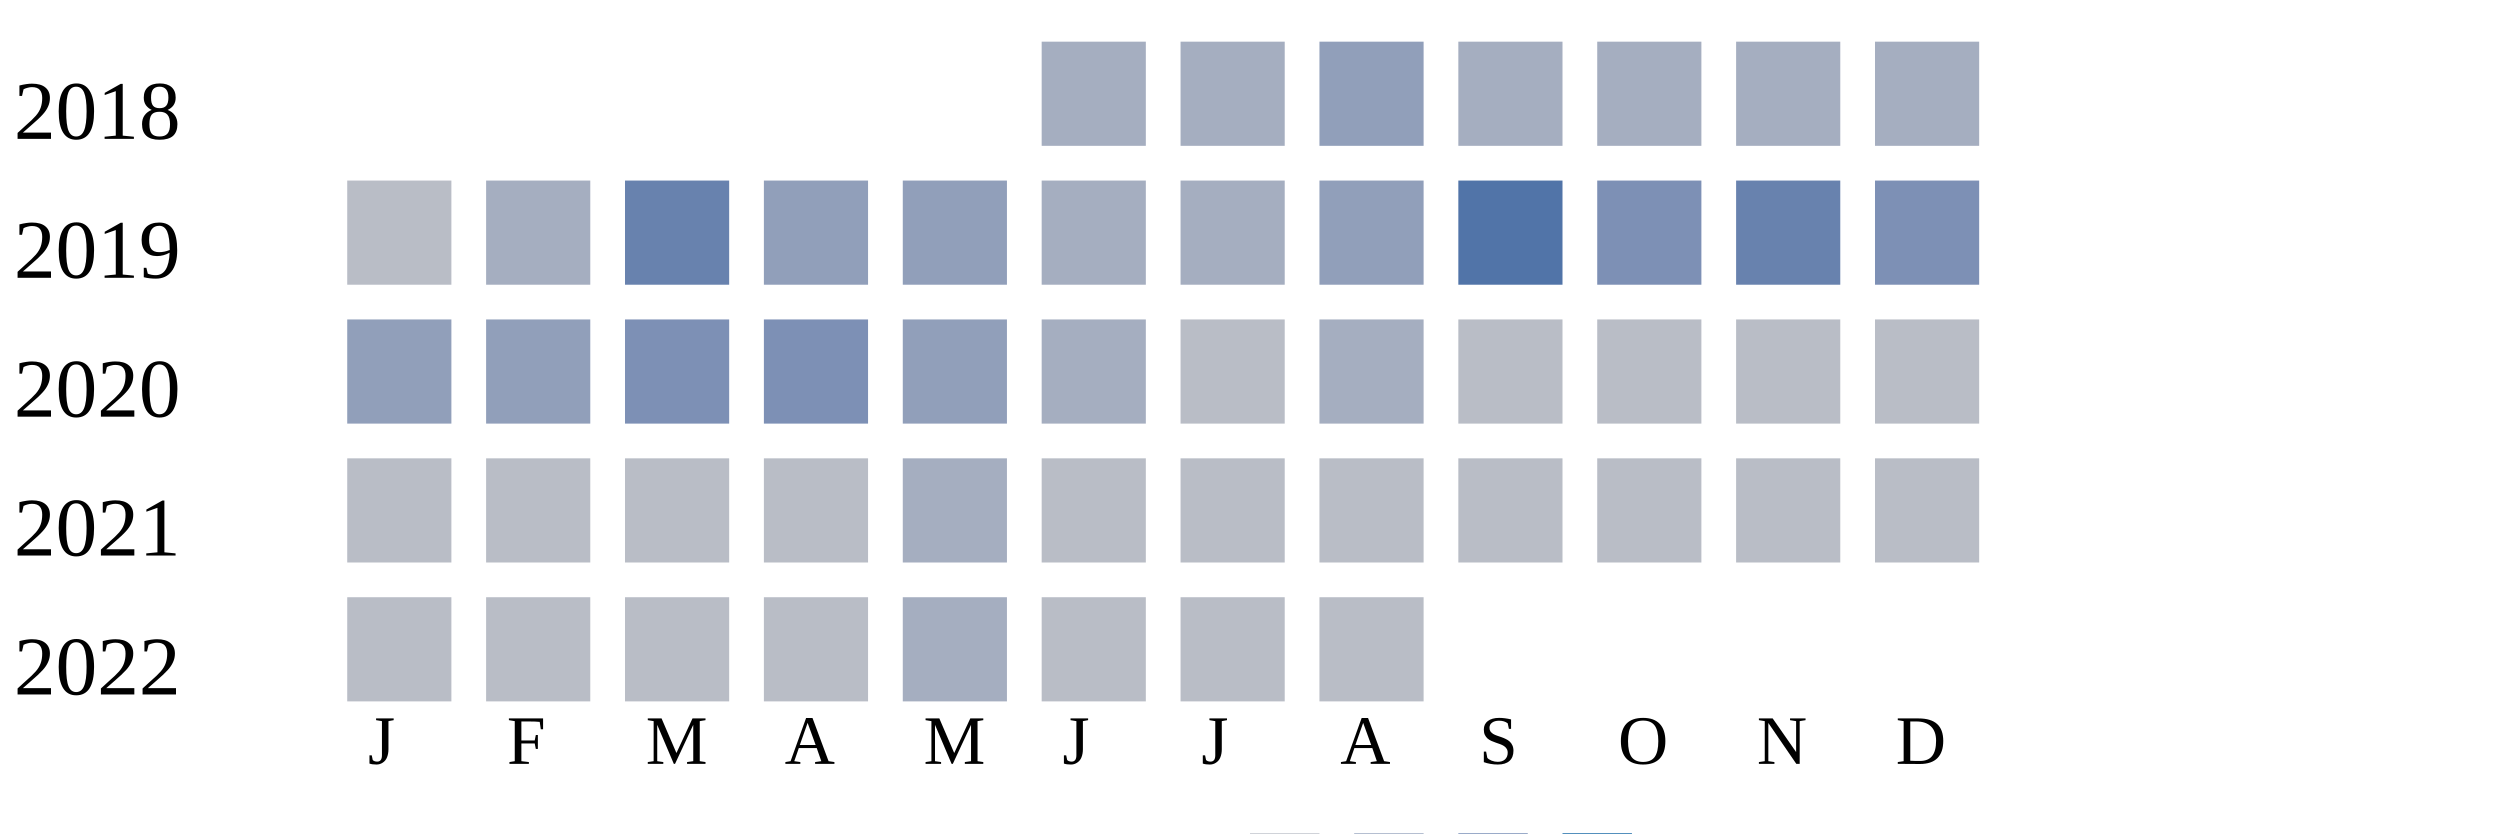
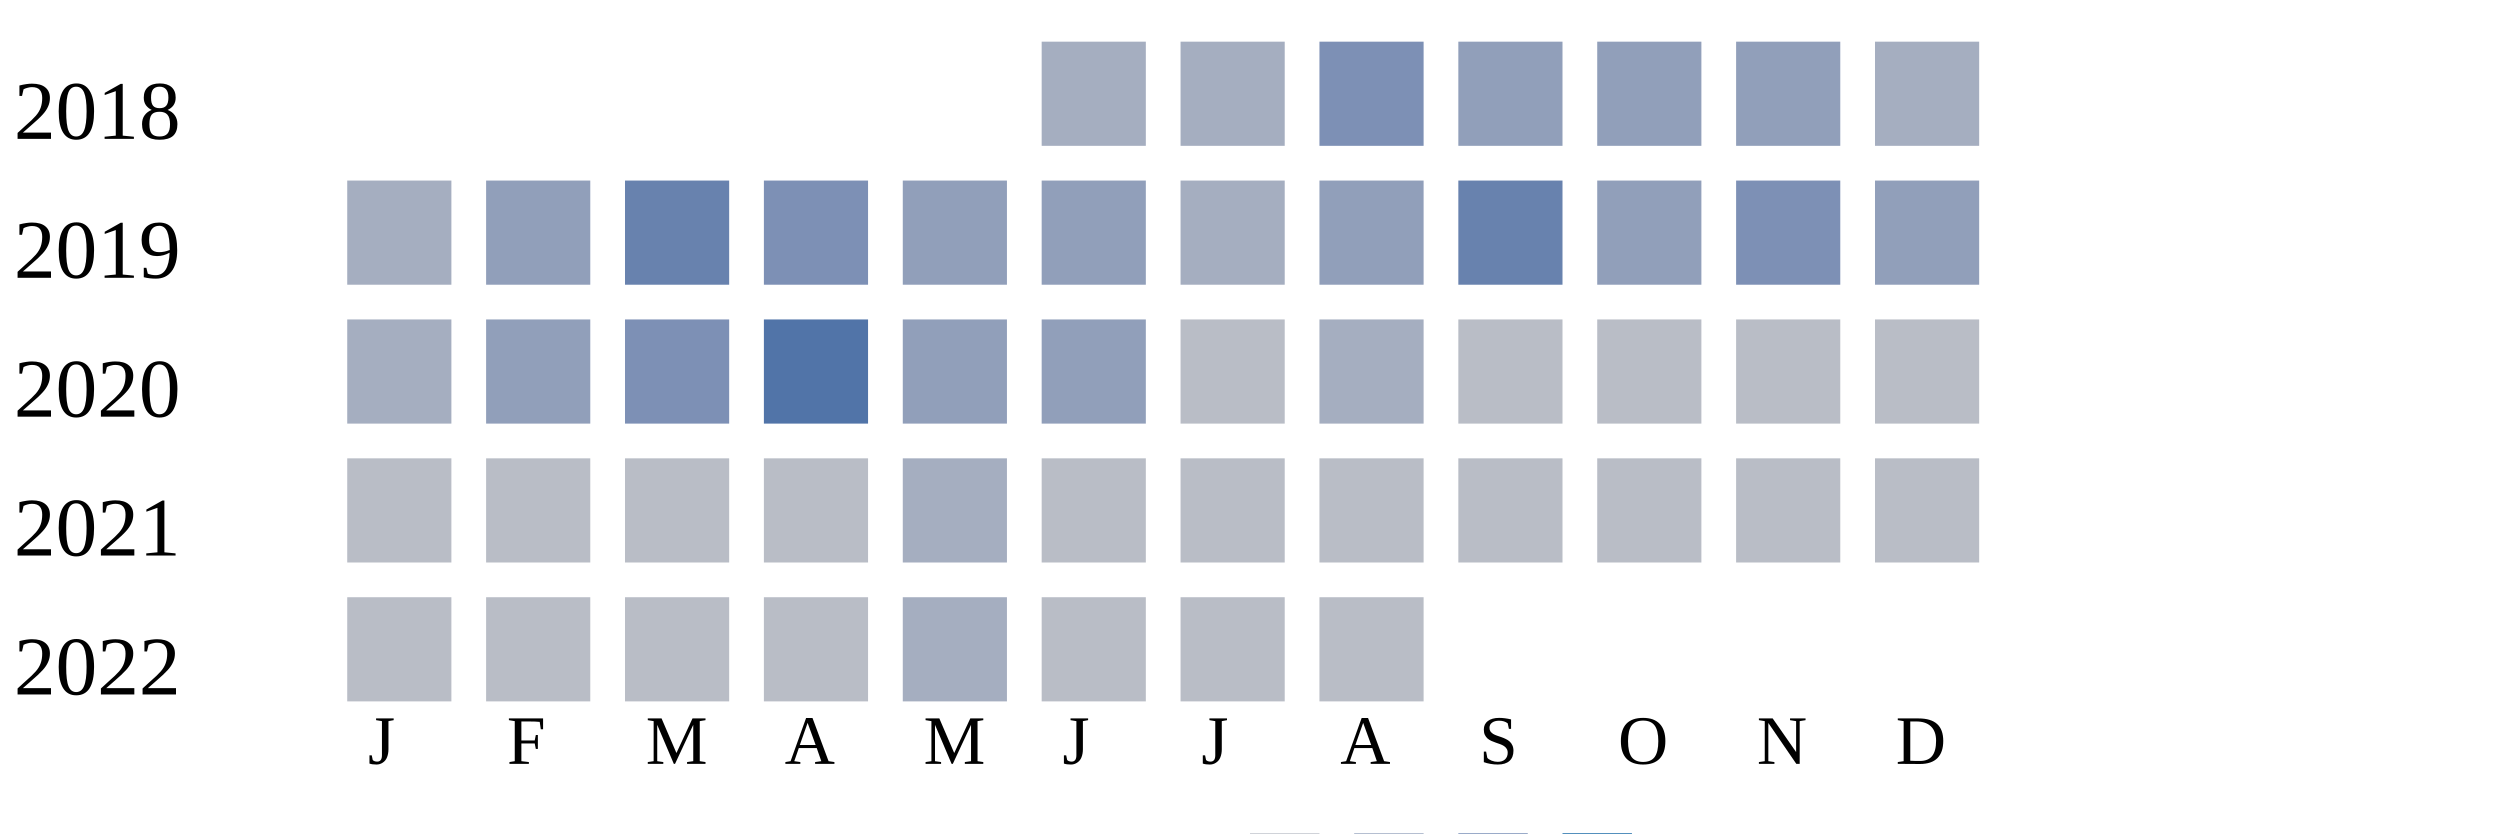
<svg xmlns="http://www.w3.org/2000/svg" width="360" height="120">
  <g transform="translate(0 0)">
    <text x="2" y="20">2018</text>
    <rect x="150" y="6" width="15" height="15" fill="#a5aec0" />
    <rect x="170" y="6" width="15" height="15" fill="#a5aec0" />
-     <rect x="190" y="6" width="15" height="15" fill="#919fba" />
-     <rect x="210" y="6" width="15" height="15" fill="#a5aec0" />
-     <rect x="230" y="6" width="15" height="15" fill="#a5aec0" />
-     <rect x="250" y="6" width="15" height="15" fill="#a5aec0" />
+     <rect x="190" y="6" width="15" height="15" fill="#7d90b5" />
+     <rect x="210" y="6" width="15" height="15" fill="#919fba" />
+     <rect x="230" y="6" width="15" height="15" fill="#919fba" />
+     <rect x="250" y="6" width="15" height="15" fill="#919fba" />
    <rect x="270" y="6" width="15" height="15" fill="#a5aec0" />
  </g>
  <g transform="translate(0 20)">
    <text x="2" y="20">2019</text>
-     <rect x="50" y="6" width="15" height="15" fill="#b9bdc6" />
-     <rect x="70" y="6" width="15" height="15" fill="#a5aec0" />
+     <rect x="50" y="6" width="15" height="15" fill="#a5aec0" />
+     <rect x="70" y="6" width="15" height="15" fill="#919fba" />
    <rect x="90" y="6" width="15" height="15" fill="#6882ae" />
-     <rect x="110" y="6" width="15" height="15" fill="#919fba" />
+     <rect x="110" y="6" width="15" height="15" fill="#7d90b5" />
    <rect x="130" y="6" width="15" height="15" fill="#919fba" />
-     <rect x="150" y="6" width="15" height="15" fill="#a5aec0" />
+     <rect x="150" y="6" width="15" height="15" fill="#919fba" />
    <rect x="170" y="6" width="15" height="15" fill="#a5aec0" />
    <rect x="190" y="6" width="15" height="15" fill="#919fba" />
-     <rect x="210" y="6" width="15" height="15" fill="#5174a8" />
-     <rect x="230" y="6" width="15" height="15" fill="#7d90b5" />
-     <rect x="250" y="6" width="15" height="15" fill="#6882ae" />
-     <rect x="270" y="6" width="15" height="15" fill="#7d90b5" />
+     <rect x="210" y="6" width="15" height="15" fill="#6882ae" />
+     <rect x="230" y="6" width="15" height="15" fill="#919fba" />
+     <rect x="250" y="6" width="15" height="15" fill="#7d90b5" />
+     <rect x="270" y="6" width="15" height="15" fill="#919fba" />
  </g>
  <g transform="translate(0 40)">
    <text x="2" y="20">2020</text>
-     <rect x="50" y="6" width="15" height="15" fill="#919fba" />
+     <rect x="50" y="6" width="15" height="15" fill="#a5aec0" />
    <rect x="70" y="6" width="15" height="15" fill="#919fba" />
    <rect x="90" y="6" width="15" height="15" fill="#7d90b5" />
-     <rect x="110" y="6" width="15" height="15" fill="#7d90b5" />
+     <rect x="110" y="6" width="15" height="15" fill="#5174a8" />
    <rect x="130" y="6" width="15" height="15" fill="#919fba" />
-     <rect x="150" y="6" width="15" height="15" fill="#a5aec0" />
+     <rect x="150" y="6" width="15" height="15" fill="#919fba" />
    <rect x="170" y="6" width="15" height="15" fill="#b9bdc6" />
    <rect x="190" y="6" width="15" height="15" fill="#a5aec0" />
    <rect x="210" y="6" width="15" height="15" fill="#b9bdc6" />
    <rect x="230" y="6" width="15" height="15" fill="#b9bdc6" />
    <rect x="250" y="6" width="15" height="15" fill="#b9bdc6" />
    <rect x="270" y="6" width="15" height="15" fill="#b9bdc6" />
  </g>
  <g transform="translate(0 60)">
    <text x="2" y="20">2021</text>
    <rect x="50" y="6" width="15" height="15" fill="#b9bdc6" />
    <rect x="70" y="6" width="15" height="15" fill="#b9bdc6" />
    <rect x="90" y="6" width="15" height="15" fill="#b9bdc6" />
    <rect x="110" y="6" width="15" height="15" fill="#b9bdc6" />
    <rect x="130" y="6" width="15" height="15" fill="#a5aec0" />
    <rect x="150" y="6" width="15" height="15" fill="#b9bdc6" />
    <rect x="170" y="6" width="15" height="15" fill="#b9bdc6" />
    <rect x="190" y="6" width="15" height="15" fill="#b9bdc6" />
    <rect x="210" y="6" width="15" height="15" fill="#b9bdc6" />
    <rect x="230" y="6" width="15" height="15" fill="#b9bdc6" />
    <rect x="250" y="6" width="15" height="15" fill="#b9bdc6" />
    <rect x="270" y="6" width="15" height="15" fill="#b9bdc6" />
  </g>
  <g transform="translate(0 80)">
    <text x="2" y="20">2022</text>
    <rect x="50" y="6" width="15" height="15" fill="#b9bdc6" />
    <rect x="70" y="6" width="15" height="15" fill="#b9bdc6" />
    <rect x="90" y="6" width="15" height="15" fill="#b9bdc6" />
    <rect x="110" y="6" width="15" height="15" fill="#b9bdc6" />
    <rect x="130" y="6" width="15" height="15" fill="#a5aec0" />
    <rect x="150" y="6" width="15" height="15" fill="#b9bdc6" />
    <rect x="170" y="6" width="15" height="15" fill="#b9bdc6" />
    <rect x="190" y="6" width="15" height="15" fill="#b9bdc6" />
  </g>
  <text style="font-size: 10px; text-align: center" x="53" y="110">J</text>
  <text style="font-size: 10px; text-align: center" x="73" y="110">F</text>
  <text style="font-size: 10px; text-align: center" x="93" y="110">M</text>
  <text style="font-size: 10px; text-align: center" x="113" y="110">A</text>
  <text style="font-size: 10px; text-align: center" x="133" y="110">M</text>
  <text style="font-size: 10px; text-align: center" x="153" y="110">J</text>
  <text style="font-size: 10px; text-align: center" x="173" y="110">J</text>
  <text style="font-size: 10px; text-align: center" x="193" y="110">A</text>
  <text style="font-size: 10px; text-align: center" x="213" y="110">S</text>
  <text style="font-size: 10px; text-align: center" x="233" y="110">O</text>
  <text style="font-size: 10px; text-align: center" x="253" y="110">N</text>
  <text style="font-size: 10px; text-align: center" x="273" y="110">D</text>
  <text style="font-size: 10px;" x="155" y="129">Less</text>
  <rect fill="#b9bdc6" width="10" height="10" x="180" y="120" />
  <rect fill="#919fba" width="10" height="10" x="195" y="120" />
  <rect fill="#6882ae" width="10" height="10" x="210" y="120" />
  <rect fill="#005a9c" width="10" height="10" x="225" y="120" />
  <text x="240" y="129" style="font-size: 10px;">More</text>
</svg>
